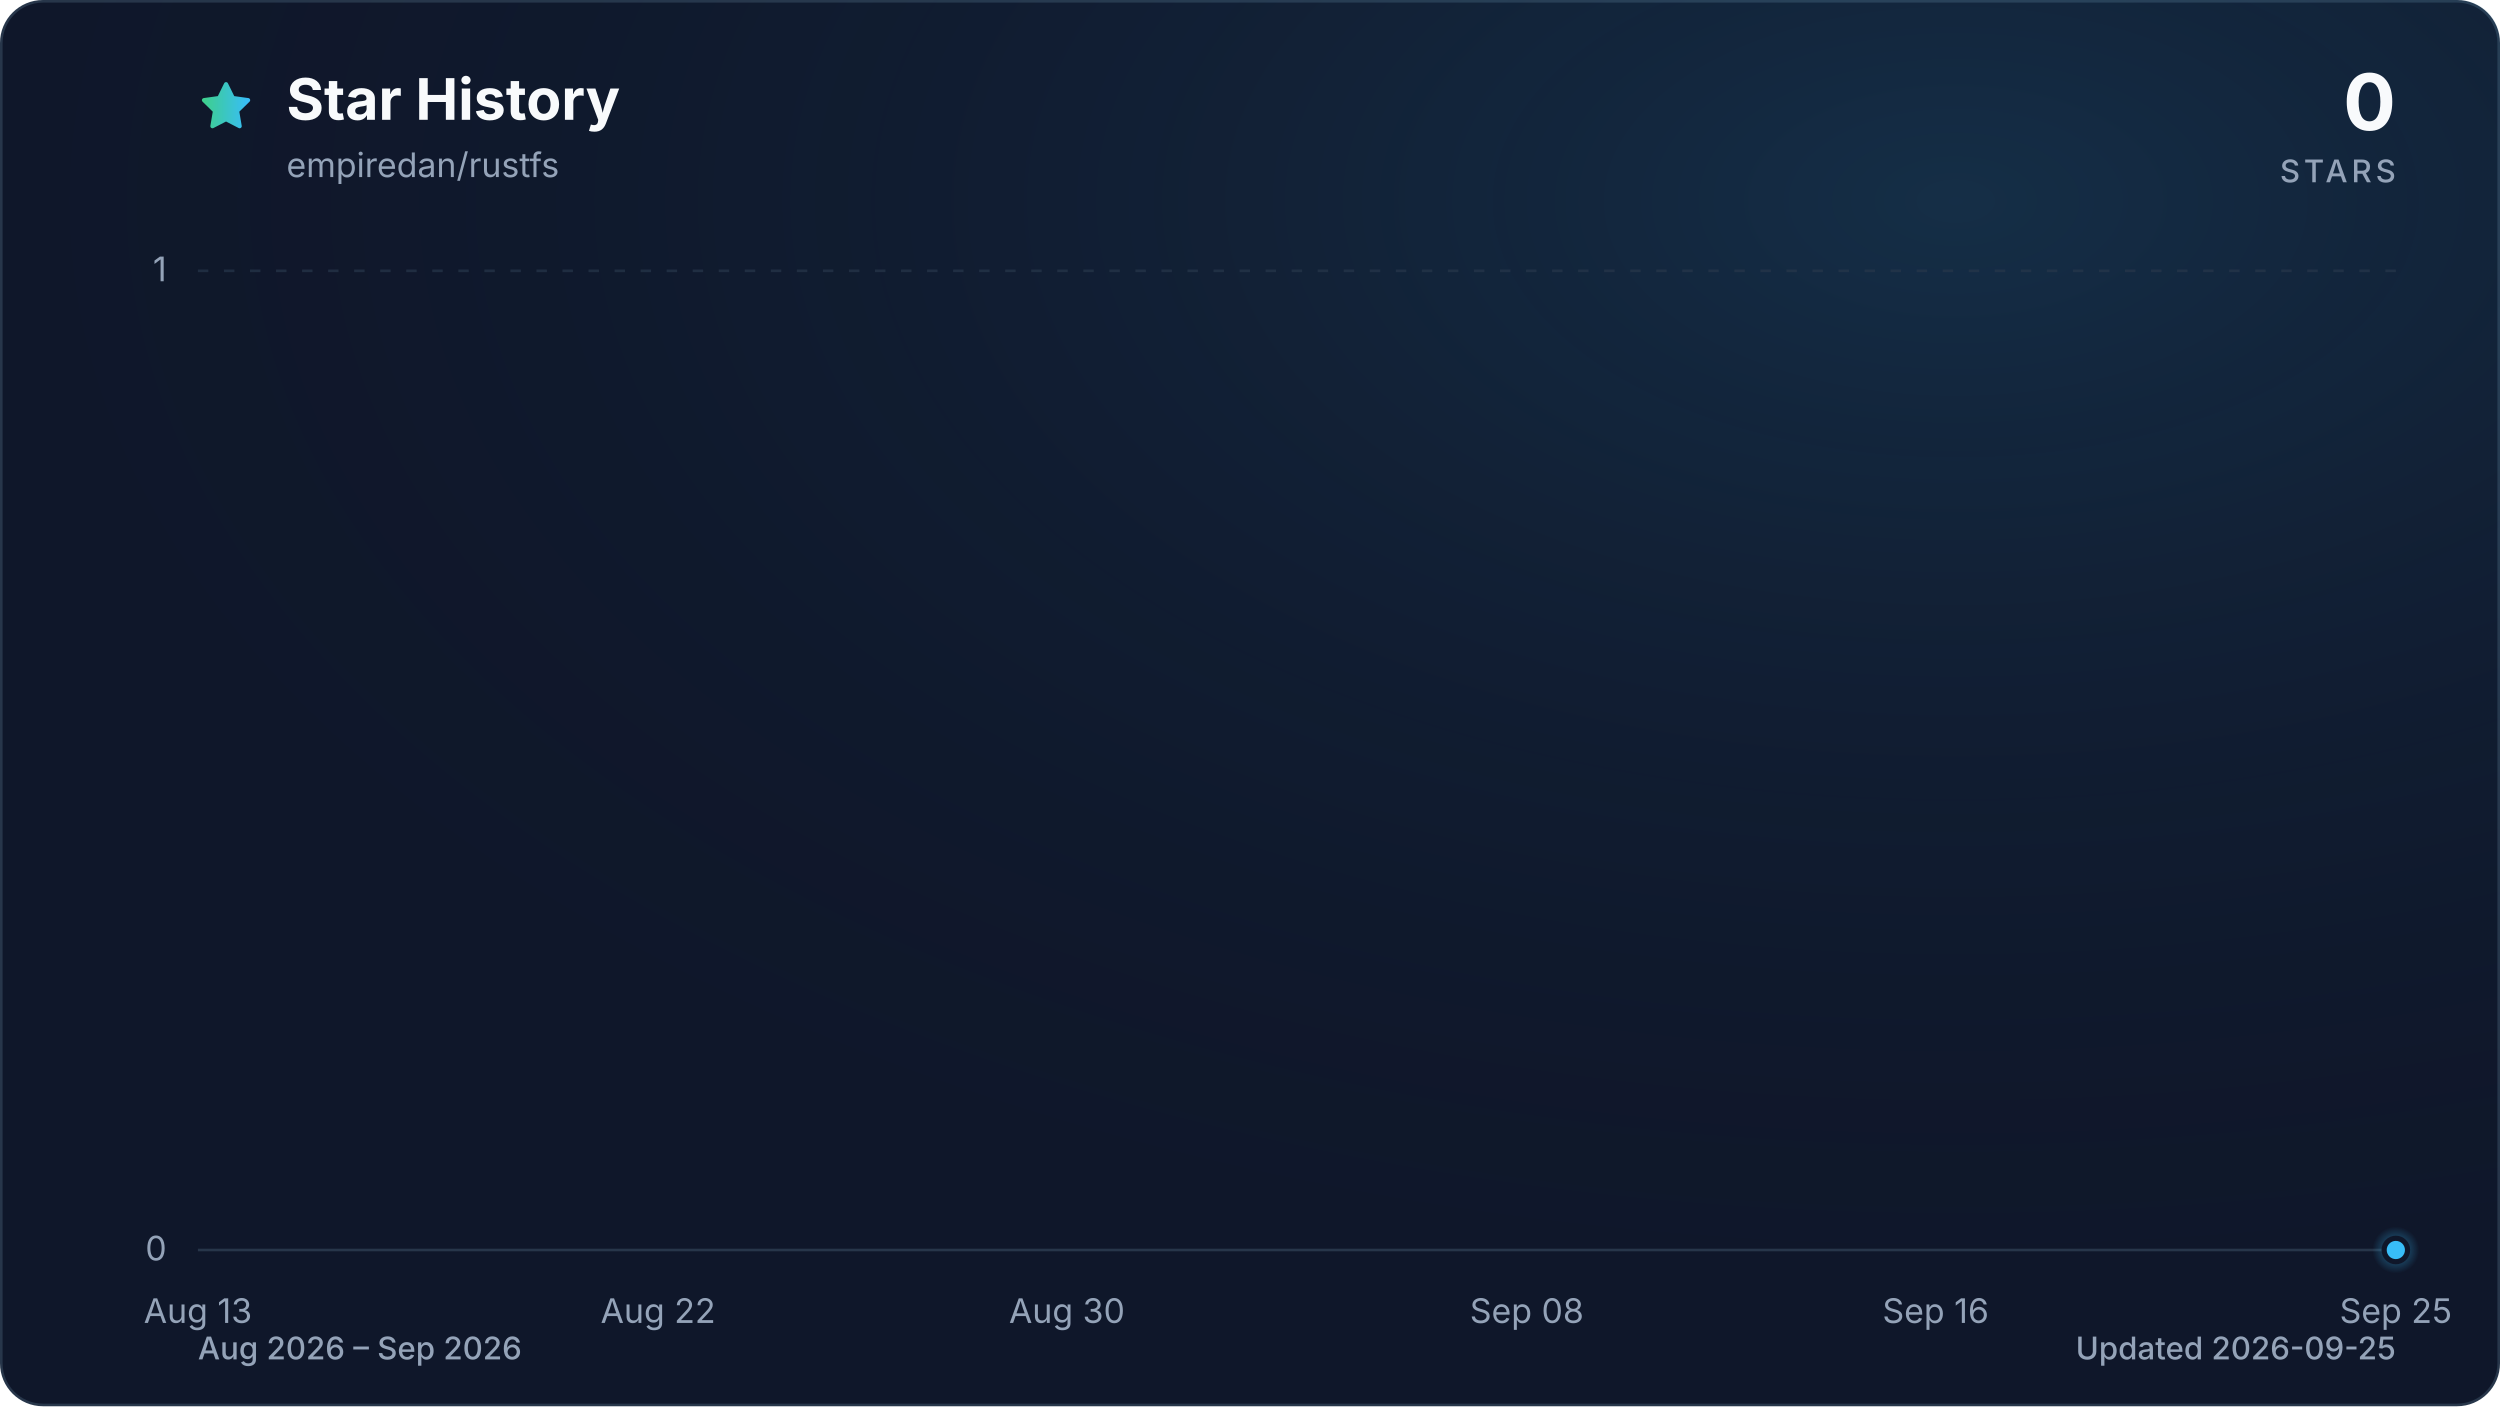
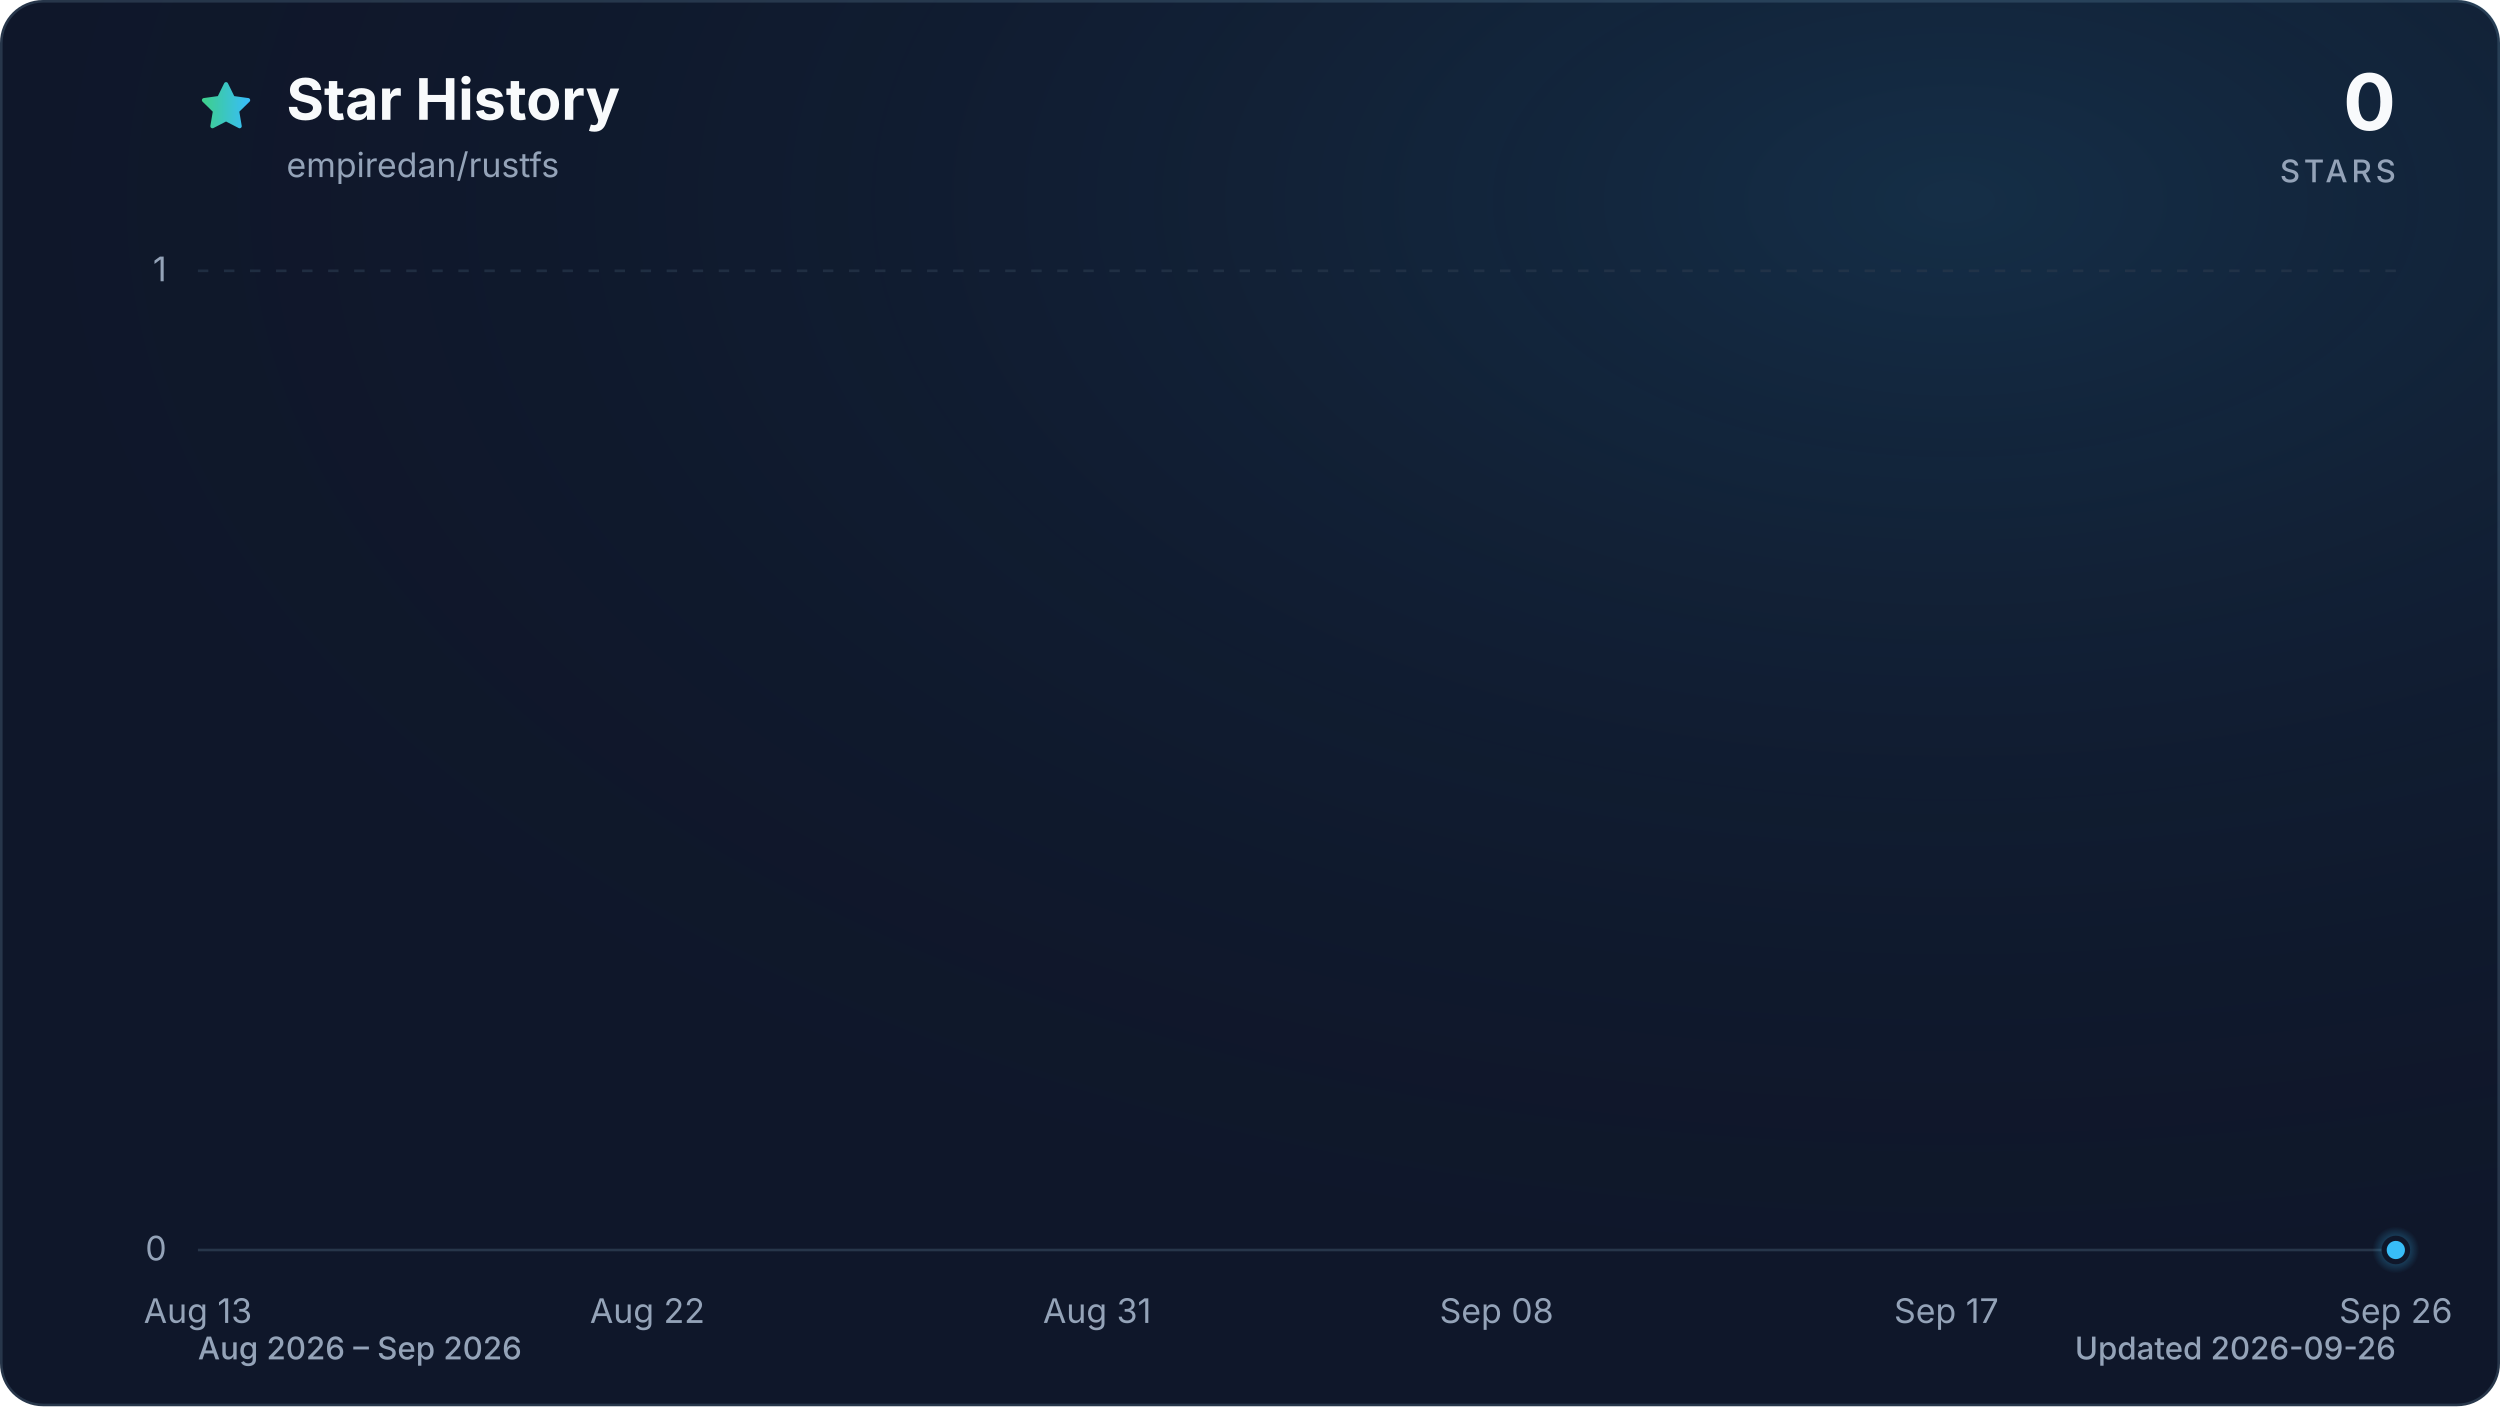
<svg xmlns="http://www.w3.org/2000/svg" viewBox="0 0 960 540" role="img" aria-labelledby="title description" data-style="gradient" data-variant="glow" data-animated="true">
  <defs>
    <linearGradient id="trend" x1="0" y1="0" x2="1" y2="0">
      <stop offset="0%" stop-color="#3ecf8e" />
      <stop offset="100%" stop-color="#38bdf8" />
    </linearGradient>
    <linearGradient id="area" x1="0" y1="0" x2="0" y2="1">
      <stop offset="0%" stop-color="#3ecf8e" stop-opacity="0.30" />
      <stop offset="55%" stop-color="#38bdf8" stop-opacity="0.10" />
      <stop offset="100%" stop-color="#38bdf8" stop-opacity="0.01" />
    </linearGradient>
    <radialGradient id="marker-halo" cx="50%" cy="50%" r="50%">
      <stop offset="0%" stop-color="#38bdf8" stop-opacity="0.55" />
      <stop offset="100%" stop-color="#38bdf8" stop-opacity="0" />
    </radialGradient>
    <radialGradient id="surface-glow" cx="78%" cy="14%" r="80%">
      <stop offset="0%" stop-color="#38bdf8" stop-opacity="0.14" />
      <stop offset="100%" stop-color="#0f172a" stop-opacity="0" />
    </radialGradient>
    <filter id="trend-glow" x="-20%" y="-20%" width="140%" height="140%">
      <feGaussianBlur stdDeviation="7" />
    </filter>
  </defs>
  <style>
.trend-enter{transform-box:fill-box;transform-origin:center;animation:trend-enter 520ms cubic-bezier(0.16,1,0.3,1)}
.marker-enter{transform-box:fill-box;transform-origin:center;animation:marker-enter 320ms cubic-bezier(0.16,1,0.3,1) 200ms both}
.marker-pulse{transform-box:fill-box;transform-origin:center;animation:marker-pulse 2.6s ease-out infinite}
@keyframes trend-enter{from{opacity:.35;transform:translateY(10px)}to{opacity:1;transform:translateY(0)}}
@keyframes marker-enter{from{opacity:0;transform:scale(.4)}to{opacity:1;transform:scale(1)}}
@keyframes marker-pulse{0%{opacity:.5;transform:scale(.7)}70%,100%{opacity:0;transform:scale(2.1)}}
@media (prefers-reduced-motion:reduce){.trend-enter,.marker-enter,.marker-pulse{animation:none!important}}
@media (prefers-reduced-motion:reduce){.marker-pulse{opacity:0}}
</style>
  <rect x="0.5" y="0.5" width="959" height="539" fill="#0f172a" stroke="#27364a" stroke-width="1" rx="16" />
  <rect width="960" height="540" fill="url(#surface-glow)" rx="16" />
  <path d="M12 2.6l2.9 5.9 6.5.9-4.7 4.6 1.1 6.5-5.8-3-5.8 3 1.1-6.5-4.7-4.6 6.5-.9L12 2.6Z" transform="translate(76 30) scale(.9)" fill="url(#trend)" stroke="url(#trend)" stroke-width="1.8" stroke-linejoin="round" aria-hidden="true" />
  <text x="110" y="46" fill="#f8fafc" font-family="ui-sans-serif, system-ui, -apple-system, BlinkMacSystemFont, 'Segoe UI', sans-serif" font-size="22" font-weight="700">Star History</text>
  <text x="110" y="68" fill="#94a3b8" font-family="ui-sans-serif, system-ui, -apple-system, BlinkMacSystemFont, 'Segoe UI', sans-serif" font-size="13">empiredan/rustfs</text>
  <text x="920" y="50" fill="#f8fafc" font-family="ui-sans-serif, system-ui, -apple-system, BlinkMacSystemFont, 'Segoe UI', sans-serif" font-size="30" font-weight="700" text-anchor="end">0</text>
  <text x="920" y="70" fill="#94a3b8" font-family="ui-sans-serif, system-ui, -apple-system, BlinkMacSystemFont, 'Segoe UI', sans-serif" font-size="12" font-weight="500" letter-spacing="1.5" text-anchor="end">STARS</text>
  <line x1="76" y1="480.0" x2="920" y2="480.0" stroke="#27364a" stroke-width="1" stroke-dasharray="0" opacity="1" />
  <text x="64" y="484.0" fill="#94a3b8" font-family="ui-sans-serif, system-ui, -apple-system, BlinkMacSystemFont, 'Segoe UI', sans-serif" font-size="13" text-anchor="end">0</text>
  <line x1="76" y1="104.0" x2="920" y2="104.0" stroke="#27364a" stroke-width="1" stroke-dasharray="4 6" opacity="0.7" />
  <text x="64" y="108.0" fill="#94a3b8" font-family="ui-sans-serif, system-ui, -apple-system, BlinkMacSystemFont, 'Segoe UI', sans-serif" font-size="13" text-anchor="end">1</text>
  <text x="76.0" y="508" fill="#94a3b8" font-family="ui-sans-serif, system-ui, -apple-system, BlinkMacSystemFont, 'Segoe UI', sans-serif" font-size="13" text-anchor="middle">Aug 13</text>
-   <text x="252.7" y="508" fill="#94a3b8" font-family="ui-sans-serif, system-ui, -apple-system, BlinkMacSystemFont, 'Segoe UI', sans-serif" font-size="13" text-anchor="middle">Aug 22</text>
-   <text x="409.7" y="508" fill="#94a3b8" font-family="ui-sans-serif, system-ui, -apple-system, BlinkMacSystemFont, 'Segoe UI', sans-serif" font-size="13" text-anchor="middle">Aug 30</text>
-   <text x="586.3" y="508" fill="#94a3b8" font-family="ui-sans-serif, system-ui, -apple-system, BlinkMacSystemFont, 'Segoe UI', sans-serif" font-size="13" text-anchor="middle">Sep 08</text>
-   <text x="743.3" y="508" fill="#94a3b8" font-family="ui-sans-serif, system-ui, -apple-system, BlinkMacSystemFont, 'Segoe UI', sans-serif" font-size="13" text-anchor="middle">Sep 16</text>
-   <text x="920.0" y="508" fill="#94a3b8" font-family="ui-sans-serif, system-ui, -apple-system, BlinkMacSystemFont, 'Segoe UI', sans-serif" font-size="13" text-anchor="middle">Sep 25</text>
+   <text x="248.6" y="508" fill="#94a3b8" font-family="ui-sans-serif, system-ui, -apple-system, BlinkMacSystemFont, 'Segoe UI', sans-serif" font-size="13" text-anchor="middle">Aug 22</text>
+   <text x="421.3" y="508" fill="#94a3b8" font-family="ui-sans-serif, system-ui, -apple-system, BlinkMacSystemFont, 'Segoe UI', sans-serif" font-size="13" text-anchor="middle">Aug 31</text>
+   <text x="574.7" y="508" fill="#94a3b8" font-family="ui-sans-serif, system-ui, -apple-system, BlinkMacSystemFont, 'Segoe UI', sans-serif" font-size="13" text-anchor="middle">Sep 08</text>
+   <text x="747.4" y="508" fill="#94a3b8" font-family="ui-sans-serif, system-ui, -apple-system, BlinkMacSystemFont, 'Segoe UI', sans-serif" font-size="13" text-anchor="middle">Sep 17</text>
+   <text x="920.0" y="508" fill="#94a3b8" font-family="ui-sans-serif, system-ui, -apple-system, BlinkMacSystemFont, 'Segoe UI', sans-serif" font-size="13" text-anchor="middle">Sep 26</text>
  <g class="trend-enter">
-     <path d="M 76.0 480.0 C 82.5 480.0, 89.1 480.0, 95.6 480.0 C 102.2 480.0, 108.7 480.0, 115.3 480.0 C 121.8 480.0, 128.3 480.0, 134.9 480.0 C 141.4 480.0, 148.0 480.0, 154.5 480.0 C 161.1 480.0, 167.6 480.0, 174.1 480.0 C 180.7 480.0, 187.2 480.0, 193.8 480.0 C 200.3 480.0, 206.9 480.0, 213.4 480.0 C 219.9 480.0, 226.5 480.0, 233.0 480.0 C 239.6 480.0, 246.1 480.0, 252.7 480.0 C 259.2 480.0, 265.7 480.0, 272.3 480.0 C 278.8 480.0, 285.4 480.0, 291.9 480.0 C 298.4 480.0, 305.0 480.0, 311.5 480.0 C 318.1 480.0, 324.6 480.0, 331.2 480.0 C 337.7 480.0, 344.2 480.0, 350.8 480.0 C 357.3 480.0, 363.9 480.0, 370.4 480.0 C 377.0 480.0, 383.5 480.0, 390.0 480.0 C 396.6 480.0, 403.1 480.0, 409.7 480.0 C 416.2 480.0, 422.8 480.0, 429.3 480.0 C 435.8 480.0, 442.4 480.0, 448.9 480.0 C 455.5 480.0, 462.0 480.0, 468.6 480.0 C 475.1 480.0, 481.6 480.0, 488.2 480.0 C 494.7 480.0, 501.3 480.0, 507.8 480.0 C 514.4 480.0, 520.9 480.0, 527.4 480.0 C 534.0 480.0, 540.5 480.0, 547.1 480.0 C 553.6 480.0, 560.2 480.0, 566.7 480.0 C 573.2 480.0, 579.8 480.0, 586.3 480.0 C 592.9 480.0, 599.4 480.0, 606.0 480.0 C 612.5 480.0, 619.0 480.0, 625.6 480.0 C 632.1 480.0, 638.7 480.0, 645.2 480.0 C 651.8 480.0, 658.3 480.0, 664.8 480.0 C 671.4 480.0, 677.9 480.0, 684.5 480.0 C 691.0 480.0, 697.6 480.0, 704.1 480.0 C 710.6 480.0, 717.2 480.0, 723.7 480.0 C 730.3 480.0, 736.8 480.0, 743.3 480.0 C 749.9 480.0, 756.4 480.0, 763.0 480.0 C 769.5 480.0, 776.1 480.0, 782.6 480.0 C 789.1 480.0, 795.7 480.0, 802.2 480.0 C 808.8 480.0, 815.3 480.0, 821.9 480.0 C 828.4 480.0, 834.9 480.0, 841.5 480.0 C 848.0 480.0, 854.6 480.0, 861.1 480.0 C 867.7 480.0, 874.2 480.0, 880.7 480.0 C 887.3 480.0, 893.8 480.0, 900.4 480.0 C 906.9 480.0, 913.5 480.0, 920.0 480.0 L 920.0 480.0 L 76.0 480.0 Z" fill="url(#area)" />
-     <path d="M 76.0 480.0 C 82.5 480.0, 89.1 480.0, 95.6 480.0 C 102.2 480.0, 108.7 480.0, 115.3 480.0 C 121.8 480.0, 128.3 480.0, 134.9 480.0 C 141.4 480.0, 148.0 480.0, 154.5 480.0 C 161.1 480.0, 167.6 480.0, 174.1 480.0 C 180.7 480.0, 187.2 480.0, 193.8 480.0 C 200.3 480.0, 206.9 480.0, 213.4 480.0 C 219.9 480.0, 226.5 480.0, 233.0 480.0 C 239.6 480.0, 246.1 480.0, 252.7 480.0 C 259.2 480.0, 265.7 480.0, 272.3 480.0 C 278.8 480.0, 285.4 480.0, 291.9 480.0 C 298.4 480.0, 305.0 480.0, 311.5 480.0 C 318.1 480.0, 324.6 480.0, 331.2 480.0 C 337.7 480.0, 344.2 480.0, 350.8 480.0 C 357.3 480.0, 363.9 480.0, 370.4 480.0 C 377.0 480.0, 383.5 480.0, 390.0 480.0 C 396.6 480.0, 403.1 480.0, 409.7 480.0 C 416.2 480.0, 422.8 480.0, 429.3 480.0 C 435.8 480.0, 442.4 480.0, 448.9 480.0 C 455.5 480.0, 462.0 480.0, 468.6 480.0 C 475.1 480.0, 481.6 480.0, 488.2 480.0 C 494.7 480.0, 501.3 480.0, 507.8 480.0 C 514.4 480.0, 520.9 480.0, 527.4 480.0 C 534.0 480.0, 540.5 480.0, 547.1 480.0 C 553.6 480.0, 560.2 480.0, 566.7 480.0 C 573.2 480.0, 579.8 480.0, 586.3 480.0 C 592.9 480.0, 599.4 480.0, 606.0 480.0 C 612.5 480.0, 619.0 480.0, 625.6 480.0 C 632.1 480.0, 638.7 480.0, 645.2 480.0 C 651.8 480.0, 658.3 480.0, 664.8 480.0 C 671.4 480.0, 677.9 480.0, 684.5 480.0 C 691.0 480.0, 697.6 480.0, 704.1 480.0 C 710.6 480.0, 717.2 480.0, 723.7 480.0 C 730.3 480.0, 736.8 480.0, 743.3 480.0 C 749.9 480.0, 756.4 480.0, 763.0 480.0 C 769.5 480.0, 776.1 480.0, 782.6 480.0 C 789.1 480.0, 795.7 480.0, 802.2 480.0 C 808.8 480.0, 815.3 480.0, 821.9 480.0 C 828.4 480.0, 834.9 480.0, 841.5 480.0 C 848.0 480.0, 854.6 480.0, 861.1 480.0 C 867.7 480.0, 874.2 480.0, 880.7 480.0 C 887.3 480.0, 893.8 480.0, 900.4 480.0 C 906.9 480.0, 913.5 480.0, 920.0 480.0" fill="none" stroke="url(#trend)" stroke-width="12" stroke-linecap="round" stroke-linejoin="round" opacity="0.16" filter="url(#trend-glow)" />
-     <path d="M 76.0 480.0 C 82.5 480.0, 89.1 480.0, 95.6 480.0 C 102.2 480.0, 108.7 480.0, 115.3 480.0 C 121.8 480.0, 128.3 480.0, 134.9 480.0 C 141.4 480.0, 148.0 480.0, 154.5 480.0 C 161.1 480.0, 167.6 480.0, 174.1 480.0 C 180.7 480.0, 187.2 480.0, 193.8 480.0 C 200.3 480.0, 206.9 480.0, 213.4 480.0 C 219.9 480.0, 226.5 480.0, 233.0 480.0 C 239.6 480.0, 246.1 480.0, 252.7 480.0 C 259.2 480.0, 265.7 480.0, 272.3 480.0 C 278.8 480.0, 285.4 480.0, 291.9 480.0 C 298.4 480.0, 305.0 480.0, 311.5 480.0 C 318.1 480.0, 324.6 480.0, 331.2 480.0 C 337.7 480.0, 344.2 480.0, 350.8 480.0 C 357.3 480.0, 363.9 480.0, 370.4 480.0 C 377.0 480.0, 383.5 480.0, 390.0 480.0 C 396.6 480.0, 403.1 480.0, 409.7 480.0 C 416.2 480.0, 422.8 480.0, 429.3 480.0 C 435.8 480.0, 442.4 480.0, 448.9 480.0 C 455.5 480.0, 462.0 480.0, 468.6 480.0 C 475.1 480.0, 481.6 480.0, 488.2 480.0 C 494.7 480.0, 501.3 480.0, 507.8 480.0 C 514.4 480.0, 520.9 480.0, 527.4 480.0 C 534.0 480.0, 540.5 480.0, 547.1 480.0 C 553.6 480.0, 560.2 480.0, 566.7 480.0 C 573.2 480.0, 579.8 480.0, 586.3 480.0 C 592.9 480.0, 599.4 480.0, 606.0 480.0 C 612.5 480.0, 619.0 480.0, 625.6 480.0 C 632.1 480.0, 638.7 480.0, 645.2 480.0 C 651.8 480.0, 658.3 480.0, 664.8 480.0 C 671.4 480.0, 677.9 480.0, 684.5 480.0 C 691.0 480.0, 697.6 480.0, 704.1 480.0 C 710.6 480.0, 717.2 480.0, 723.7 480.0 C 730.3 480.0, 736.8 480.0, 743.3 480.0 C 749.9 480.0, 756.4 480.0, 763.0 480.0 C 769.5 480.0, 776.1 480.0, 782.6 480.0 C 789.1 480.0, 795.7 480.0, 802.2 480.0 C 808.8 480.0, 815.3 480.0, 821.9 480.0 C 828.4 480.0, 834.9 480.0, 841.5 480.0 C 848.0 480.0, 854.6 480.0, 861.1 480.0 C 867.7 480.0, 874.2 480.0, 880.7 480.0 C 887.3 480.0, 893.8 480.0, 900.4 480.0 C 906.9 480.0, 913.5 480.0, 920.0 480.0" fill="none" stroke="url(#trend)" stroke-width="3" stroke-linecap="round" stroke-linejoin="round" />
+     <path d="M 76.0 480.0 C 82.4 480.0, 88.8 480.0, 95.2 480.0 C 101.6 480.0, 108.0 480.0, 114.4 480.0 C 120.8 480.0, 127.2 480.0, 133.5 480.0 C 139.9 480.0, 146.3 480.0, 152.7 480.0 C 159.1 480.0, 165.5 480.0, 171.9 480.0 C 178.3 480.0, 184.7 480.0, 191.1 480.0 C 197.5 480.0, 203.9 480.0, 210.3 480.0 C 216.7 480.0, 223.1 480.0, 229.5 480.0 C 235.8 480.0, 242.2 480.0, 248.6 480.0 C 255.0 480.0, 261.4 480.0, 267.8 480.0 C 274.2 480.0, 280.6 480.0, 287.0 480.0 C 293.4 480.0, 299.8 480.0, 306.2 480.0 C 312.6 480.0, 319.0 480.0, 325.4 480.0 C 331.8 480.0, 338.2 480.0, 344.5 480.0 C 350.9 480.0, 357.3 480.0, 363.7 480.0 C 370.1 480.0, 376.5 480.0, 382.9 480.0 C 389.3 480.0, 395.7 480.0, 402.1 480.0 C 408.5 480.0, 414.9 480.0, 421.3 480.0 C 427.7 480.0, 434.1 480.0, 440.5 480.0 C 446.8 480.0, 453.2 480.0, 459.6 480.0 C 466.0 480.0, 472.4 480.0, 478.8 480.0 C 485.2 480.0, 491.6 480.0, 498.0 480.0 C 504.4 480.0, 510.8 480.0, 517.2 480.0 C 523.6 480.0, 530.0 480.0, 536.4 480.0 C 542.8 480.0, 549.2 480.0, 555.5 480.0 C 561.9 480.0, 568.3 480.0, 574.7 480.0 C 581.1 480.0, 587.5 480.0, 593.9 480.0 C 600.3 480.0, 606.7 480.0, 613.1 480.0 C 619.5 480.0, 625.9 480.0, 632.3 480.0 C 638.7 480.0, 645.1 480.0, 651.5 480.0 C 657.8 480.0, 664.2 480.0, 670.6 480.0 C 677.0 480.0, 683.4 480.0, 689.8 480.0 C 696.2 480.0, 702.6 480.0, 709.0 480.0 C 715.4 480.0, 721.8 480.0, 728.2 480.0 C 734.6 480.0, 741.0 480.0, 747.4 480.0 C 753.8 480.0, 760.2 480.0, 766.5 480.0 C 772.9 480.0, 779.3 480.0, 785.7 480.0 C 792.1 480.0, 798.5 480.0, 804.9 480.0 C 811.3 480.0, 817.7 480.0, 824.1 480.0 C 830.5 480.0, 836.9 480.0, 843.3 480.0 C 849.7 480.0, 856.1 480.0, 862.5 480.0 C 868.8 480.0, 875.2 480.0, 881.6 480.0 C 888.0 480.0, 894.4 480.0, 900.8 480.0 C 907.2 480.0, 913.6 480.0, 920.0 480.0 L 920.0 480.0 L 76.0 480.0 Z" fill="url(#area)" />
+     <path d="M 76.0 480.0 C 82.4 480.0, 88.8 480.0, 95.2 480.0 C 101.6 480.0, 108.0 480.0, 114.4 480.0 C 120.8 480.0, 127.2 480.0, 133.5 480.0 C 139.9 480.0, 146.3 480.0, 152.7 480.0 C 159.1 480.0, 165.5 480.0, 171.9 480.0 C 178.3 480.0, 184.7 480.0, 191.1 480.0 C 197.5 480.0, 203.9 480.0, 210.3 480.0 C 216.7 480.0, 223.1 480.0, 229.5 480.0 C 235.8 480.0, 242.2 480.0, 248.6 480.0 C 255.0 480.0, 261.4 480.0, 267.8 480.0 C 274.2 480.0, 280.6 480.0, 287.0 480.0 C 293.4 480.0, 299.8 480.0, 306.2 480.0 C 312.6 480.0, 319.0 480.0, 325.4 480.0 C 331.8 480.0, 338.2 480.0, 344.5 480.0 C 350.9 480.0, 357.3 480.0, 363.7 480.0 C 370.1 480.0, 376.5 480.0, 382.9 480.0 C 389.3 480.0, 395.7 480.0, 402.1 480.0 C 408.5 480.0, 414.9 480.0, 421.3 480.0 C 427.7 480.0, 434.1 480.0, 440.5 480.0 C 446.8 480.0, 453.2 480.0, 459.6 480.0 C 466.0 480.0, 472.4 480.0, 478.8 480.0 C 485.2 480.0, 491.6 480.0, 498.0 480.0 C 504.4 480.0, 510.8 480.0, 517.2 480.0 C 523.6 480.0, 530.0 480.0, 536.4 480.0 C 542.8 480.0, 549.2 480.0, 555.5 480.0 C 561.9 480.0, 568.3 480.0, 574.7 480.0 C 581.1 480.0, 587.5 480.0, 593.9 480.0 C 600.3 480.0, 606.7 480.0, 613.1 480.0 C 619.5 480.0, 625.9 480.0, 632.3 480.0 C 638.7 480.0, 645.1 480.0, 651.5 480.0 C 657.8 480.0, 664.2 480.0, 670.6 480.0 C 677.0 480.0, 683.4 480.0, 689.8 480.0 C 696.2 480.0, 702.6 480.0, 709.0 480.0 C 715.4 480.0, 721.8 480.0, 728.2 480.0 C 734.6 480.0, 741.0 480.0, 747.4 480.0 C 753.8 480.0, 760.2 480.0, 766.5 480.0 C 772.9 480.0, 779.3 480.0, 785.7 480.0 C 792.1 480.0, 798.5 480.0, 804.9 480.0 C 811.3 480.0, 817.7 480.0, 824.1 480.0 C 830.5 480.0, 836.9 480.0, 843.3 480.0 C 849.7 480.0, 856.1 480.0, 862.5 480.0 C 868.8 480.0, 875.2 480.0, 881.6 480.0 C 888.0 480.0, 894.4 480.0, 900.8 480.0 C 907.2 480.0, 913.6 480.0, 920.0 480.0" fill="none" stroke="url(#trend)" stroke-width="12" stroke-linecap="round" stroke-linejoin="round" opacity="0.16" filter="url(#trend-glow)" />
+     <path d="M 76.0 480.0 C 82.4 480.0, 88.8 480.0, 95.2 480.0 C 101.6 480.0, 108.0 480.0, 114.4 480.0 C 120.8 480.0, 127.2 480.0, 133.5 480.0 C 139.9 480.0, 146.3 480.0, 152.7 480.0 C 159.1 480.0, 165.5 480.0, 171.9 480.0 C 178.3 480.0, 184.7 480.0, 191.1 480.0 C 197.5 480.0, 203.9 480.0, 210.3 480.0 C 216.7 480.0, 223.1 480.0, 229.5 480.0 C 235.8 480.0, 242.2 480.0, 248.6 480.0 C 255.0 480.0, 261.4 480.0, 267.8 480.0 C 274.2 480.0, 280.6 480.0, 287.0 480.0 C 293.4 480.0, 299.8 480.0, 306.2 480.0 C 312.6 480.0, 319.0 480.0, 325.4 480.0 C 331.8 480.0, 338.2 480.0, 344.5 480.0 C 350.9 480.0, 357.3 480.0, 363.7 480.0 C 370.1 480.0, 376.5 480.0, 382.9 480.0 C 389.3 480.0, 395.7 480.0, 402.1 480.0 C 408.5 480.0, 414.9 480.0, 421.3 480.0 C 427.7 480.0, 434.1 480.0, 440.5 480.0 C 446.8 480.0, 453.2 480.0, 459.6 480.0 C 466.0 480.0, 472.4 480.0, 478.8 480.0 C 485.2 480.0, 491.6 480.0, 498.0 480.0 C 504.4 480.0, 510.8 480.0, 517.2 480.0 C 523.6 480.0, 530.0 480.0, 536.4 480.0 C 542.8 480.0, 549.2 480.0, 555.5 480.0 C 561.9 480.0, 568.3 480.0, 574.7 480.0 C 581.1 480.0, 587.5 480.0, 593.9 480.0 C 600.3 480.0, 606.7 480.0, 613.1 480.0 C 619.5 480.0, 625.9 480.0, 632.3 480.0 C 638.7 480.0, 645.1 480.0, 651.5 480.0 C 657.8 480.0, 664.2 480.0, 670.6 480.0 C 677.0 480.0, 683.4 480.0, 689.8 480.0 C 696.2 480.0, 702.6 480.0, 709.0 480.0 C 715.4 480.0, 721.8 480.0, 728.2 480.0 C 734.6 480.0, 741.0 480.0, 747.4 480.0 C 753.8 480.0, 760.2 480.0, 766.5 480.0 C 772.9 480.0, 779.3 480.0, 785.7 480.0 C 792.1 480.0, 798.5 480.0, 804.9 480.0 C 811.3 480.0, 817.7 480.0, 824.1 480.0 C 830.5 480.0, 836.9 480.0, 843.3 480.0 C 849.7 480.0, 856.1 480.0, 862.5 480.0 C 868.8 480.0, 875.2 480.0, 881.6 480.0 C 888.0 480.0, 894.4 480.0, 900.8 480.0 C 907.2 480.0, 913.6 480.0, 920.0 480.0" fill="none" stroke="url(#trend)" stroke-width="3" stroke-linecap="round" stroke-linejoin="round" />
  </g>
  <g class="marker-enter">
    <circle class="marker-pulse" cx="920.0" cy="480.0" r="9" fill="url(#marker-halo)" />
    <circle cx="920.0" cy="480.0" r="4.5" fill="#38bdf8" stroke="#0f172a" stroke-width="2" />
  </g>
  <text x="76" y="522" fill="#94a3b8" font-family="ui-sans-serif, system-ui, -apple-system, BlinkMacSystemFont, 'Segoe UI', sans-serif" font-size="12" font-weight="500">Aug 2026 – Sep 2026</text>
-   <text x="920" y="522" fill="#94a3b8" font-family="ui-sans-serif, system-ui, -apple-system, BlinkMacSystemFont, 'Segoe UI', sans-serif" font-size="12" font-weight="500" text-anchor="end">Updated 2026-09-25</text>
+   <text x="920" y="522" fill="#94a3b8" font-family="ui-sans-serif, system-ui, -apple-system, BlinkMacSystemFont, 'Segoe UI', sans-serif" font-size="12" font-weight="500" text-anchor="end">Updated 2026-09-26</text>
</svg>
